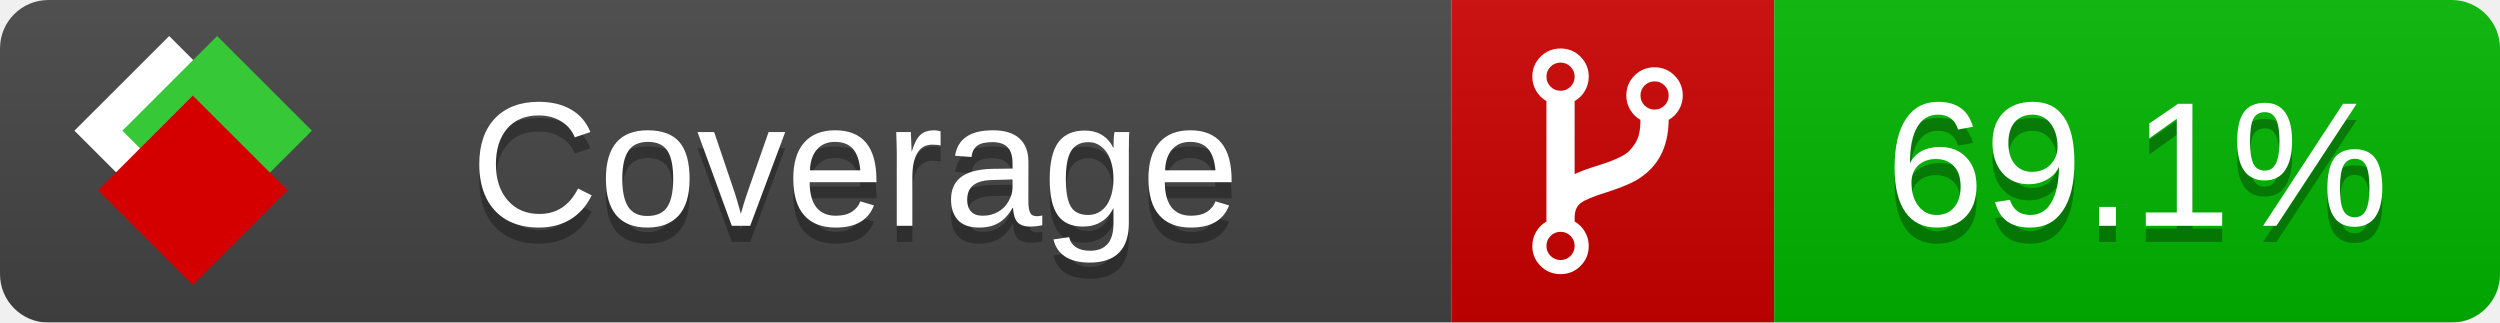
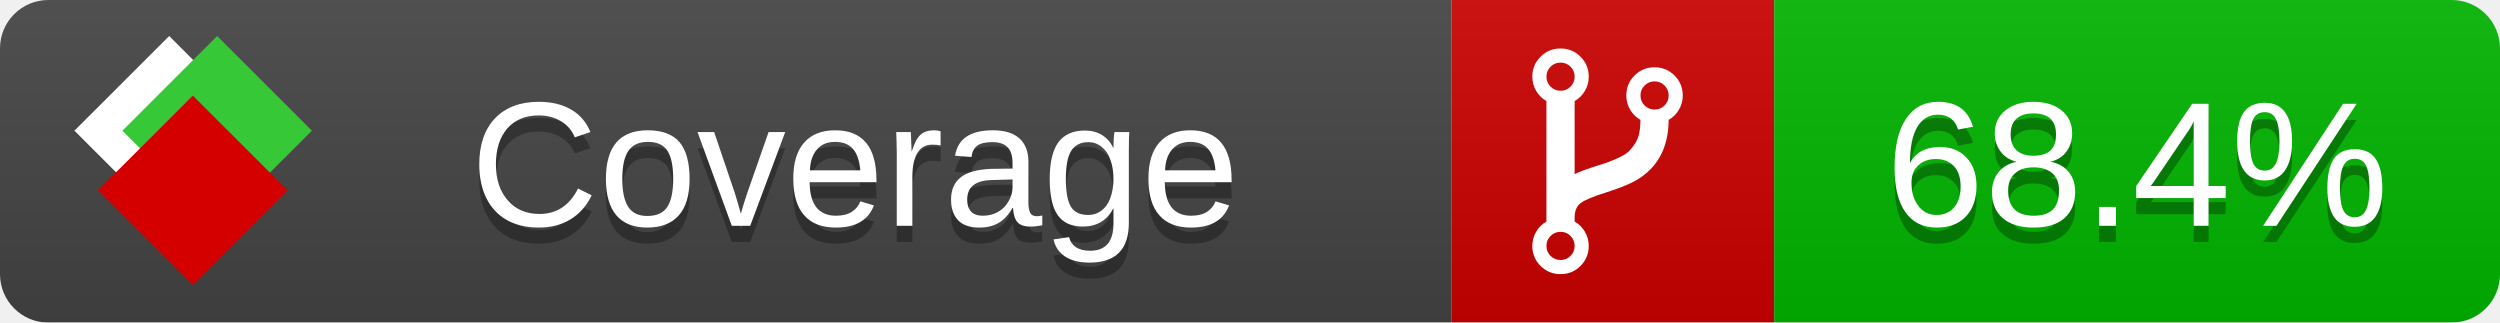
<svg xmlns="http://www.w3.org/2000/svg" xmlns:xlink="http://www.w3.org/1999/xlink" width="155" height="20">
  <style type="text/css">
          
            @keyframes fade1 {
                0% { visibility: visible; opacity: 1; }
               27% { visibility: visible; opacity: 1; }
               33% { visibility: hidden; opacity: 0; }
               60% { visibility: hidden; opacity: 0; }
               66% { visibility: hidden; opacity: 0; }
               93% { visibility: hidden; opacity: 0; }
              100% { visibility: visible; opacity: 1; }
            }
            @keyframes fade2 {
                0% { visibility: hidden; opacity: 0; }
               27% { visibility: hidden; opacity: 0; }
               33% { visibility: visible; opacity: 1; }
               60% { visibility: visible; opacity: 1; }
               66% { visibility: hidden; opacity: 0; }
               93% { visibility: hidden; opacity: 0; }
              100% { visibility: hidden; opacity: 0; }
            }
            @keyframes fade3 {
                0% { visibility: hidden; opacity: 0; }
               27% { visibility: hidden; opacity: 0; }
               33% { visibility: hidden; opacity: 0; }
               60% { visibility: hidden; opacity: 0; }
               66% { visibility: visible; opacity: 1; }
               93% { visibility: visible; opacity: 1; }
              100% { visibility: hidden; opacity: 0; }
            }
            .linecoverage {
                animation-duration: 15s;
                animation-name: fade1;
                animation-iteration-count: infinite;
            }
            .branchcoverage {
                animation-duration: 15s;
                animation-name: fade2;
                animation-iteration-count: infinite;
            }
            .methodcoverage {
                animation-duration: 15s;
                animation-name: fade3;
                animation-iteration-count: infinite;
            }
          
    </style>
  <defs>
    <linearGradient id="gradient" x2="0" y2="100%">
      <stop offset="0" stop-color="#bbb" stop-opacity=".1" />
      <stop offset="1" stop-opacity=".1" />
    </linearGradient>
    <linearGradient id="c">
      <stop offset="0" stop-color="#d40000" />
      <stop offset="1" stop-color="#ff2a2a" />
    </linearGradient>
    <linearGradient id="a">
      <stop offset="0" stop-color="#e0e0de" />
      <stop offset="1" stop-color="#fff" />
    </linearGradient>
    <linearGradient id="b">
      <stop offset="0" stop-color="#37c837" />
      <stop offset="1" stop-color="#217821" />
    </linearGradient>
    <linearGradient xlink:href="#a" id="e" x1="106.44" x2="69.96" y1="-11.96" y2="-46.84" gradientTransform="matrix(-.8426 -.00045 -.00045 -.8426 -94.27 -75.82)" gradientUnits="userSpaceOnUse" />
    <linearGradient xlink:href="#b" id="f" x1="56.19" x2="77.97" y1="-23.45" y2="10.62" gradientTransform="matrix(.8426 .00045 .00045 .8426 94.27 75.82)" gradientUnits="userSpaceOnUse" />
    <linearGradient xlink:href="#c" id="g" x1="79.98" x2="132.9" y1="10.79" y2="10.79" gradientTransform="matrix(.8426 .00045 .00045 .8426 94.27 75.82)" gradientUnits="userSpaceOnUse" />
    <mask id="mask">
      <rect width="155" height="20" rx="3" fill="#fff" />
    </mask>
    <g id="icon" transform="matrix(.04486 0 0 .04481 -.48 -.63)">
      <rect width="52.92" height="52.92" x="-109.72" y="-27.13" fill="url(#e)" transform="rotate(-135)" />
      <rect width="52.92" height="52.92" x="70.19" y="-39.18" fill="url(#f)" transform="rotate(45)" />
      <rect width="52.92" height="52.92" x="80.05" y="-15.74" fill="url(#g)" transform="rotate(45)" />
    </g>
  </defs>
  <g mask="url(#mask)">
    <rect x="0" y="0" width="90" height="20" fill="#444" />
    <rect x="90" y="0" width="20" height="20" fill="#c00" />
    <rect x="110" y="0" width="45" height="20" fill="#00B600" />
    <rect x="0" y="0" width="155" height="20" fill="url(#gradient)" />
  </g>
  <g>
    <path class="" fill="#fff" d="m 97.628,15.247 q 0,-0.364 -0.255,-0.619 -0.255,-0.255 -0.619,-0.255 -0.364,0 -0.619,0.255 -0.255,0.255 -0.255,0.619 0,0.364 0.255,0.619 0.255,0.255 0.619,0.255 0.364,0 0.619,-0.255 0.255,-0.255 0.255,-0.619 z m 0,-10.493 q 0,-0.364 -0.255,-0.619 -0.255,-0.255 -0.619,-0.255 -0.364,0 -0.619,0.255 -0.255,0.255 -0.255,0.619 0,0.364 0.255,0.619 0.255,0.255 0.619,0.255 0.364,0 0.619,-0.255 0.255,-0.255 0.255,-0.619 z m 5.83,1.166 q 0,-0.364 -0.255,-0.619 -0.255,-0.255 -0.619,-0.255 -0.364,0 -0.619,0.255 -0.255,0.255 -0.255,0.619 0,0.364 0.255,0.619 0.255,0.255 0.619,0.255 0.364,0 0.619,-0.255 0.255,-0.255 0.255,-0.619 z m 0.874,0 q 0,0.474 -0.237,0.879 -0.237,0.405 -0.638,0.633 -0.018,2.614 -2.059,3.771 -0.619,0.346 -1.849,0.738 -1.166,0.364 -1.544,0.647 -0.378,0.282 -0.378,0.911 l 0,0.237 q 0.401,0.228 0.638,0.633 0.237,0.405 0.237,0.879 0,0.729 -0.51,1.239 -0.51,0.51 -1.239,0.51 -0.729,0 -1.239,-0.51 -0.51,-0.51 -0.51,-1.239 0,-0.474 0.237,-0.879 0.237,-0.405 0.638,-0.633 l 0,-7.469 q -0.401,-0.228 -0.638,-0.633 -0.237,-0.405 -0.237,-0.879 0,-0.729 0.51,-1.239 0.51,-0.51 1.239,-0.51 0.729,0 1.239,0.51 0.51,0.51 0.51,1.239 0,0.474 -0.237,0.879 -0.237,0.405 -0.638,0.633 l 0,4.527 q 0.492,-0.237 1.403,-0.519 0.501,-0.155 0.797,-0.269 0.296,-0.114 0.642,-0.282 0.346,-0.169 0.537,-0.36 0.191,-0.191 0.369,-0.465 0.178,-0.273 0.255,-0.633 0.077,-0.36 0.077,-0.833 -0.401,-0.228 -0.638,-0.633 -0.237,-0.405 -0.237,-0.879 0,-0.729 0.51,-1.239 0.51,-0.51 1.239,-0.51 0.729,0 1.239,0.51 0.51,0.51 0.51,1.239 z" />
  </g>
  <g fill="#fff" text-anchor="middle" font-family="Verdana,Arial,Geneva,sans-serif" font-size="11">
    <a xlink:href="https://github.com/danielpalme/ReportGenerator" target="_top">
      <use xlink:href="#icon" transform="translate(3,1) scale(3.5)" />
    </a>
    <text x="53" y="15" fill="#010101" fill-opacity=".3">Coverage</text>
    <text x="53" y="14" fill="#fff">Coverage</text>
-     <text class="" x="132.5" y="15" fill="#010101" fill-opacity=".3">69.1%</text>
-     <text class="" x="132.5" y="14">69.1%</text>
+     <text class="" x="132.5" y="15" fill="#010101" fill-opacity=".3">68.4%</text>
+     <text class="" x="132.5" y="14">68.4%</text>
  </g>
  <g>
    <rect class="" x="90" y="0" width="65" height="20" fill-opacity="0" />
  </g>
</svg>
